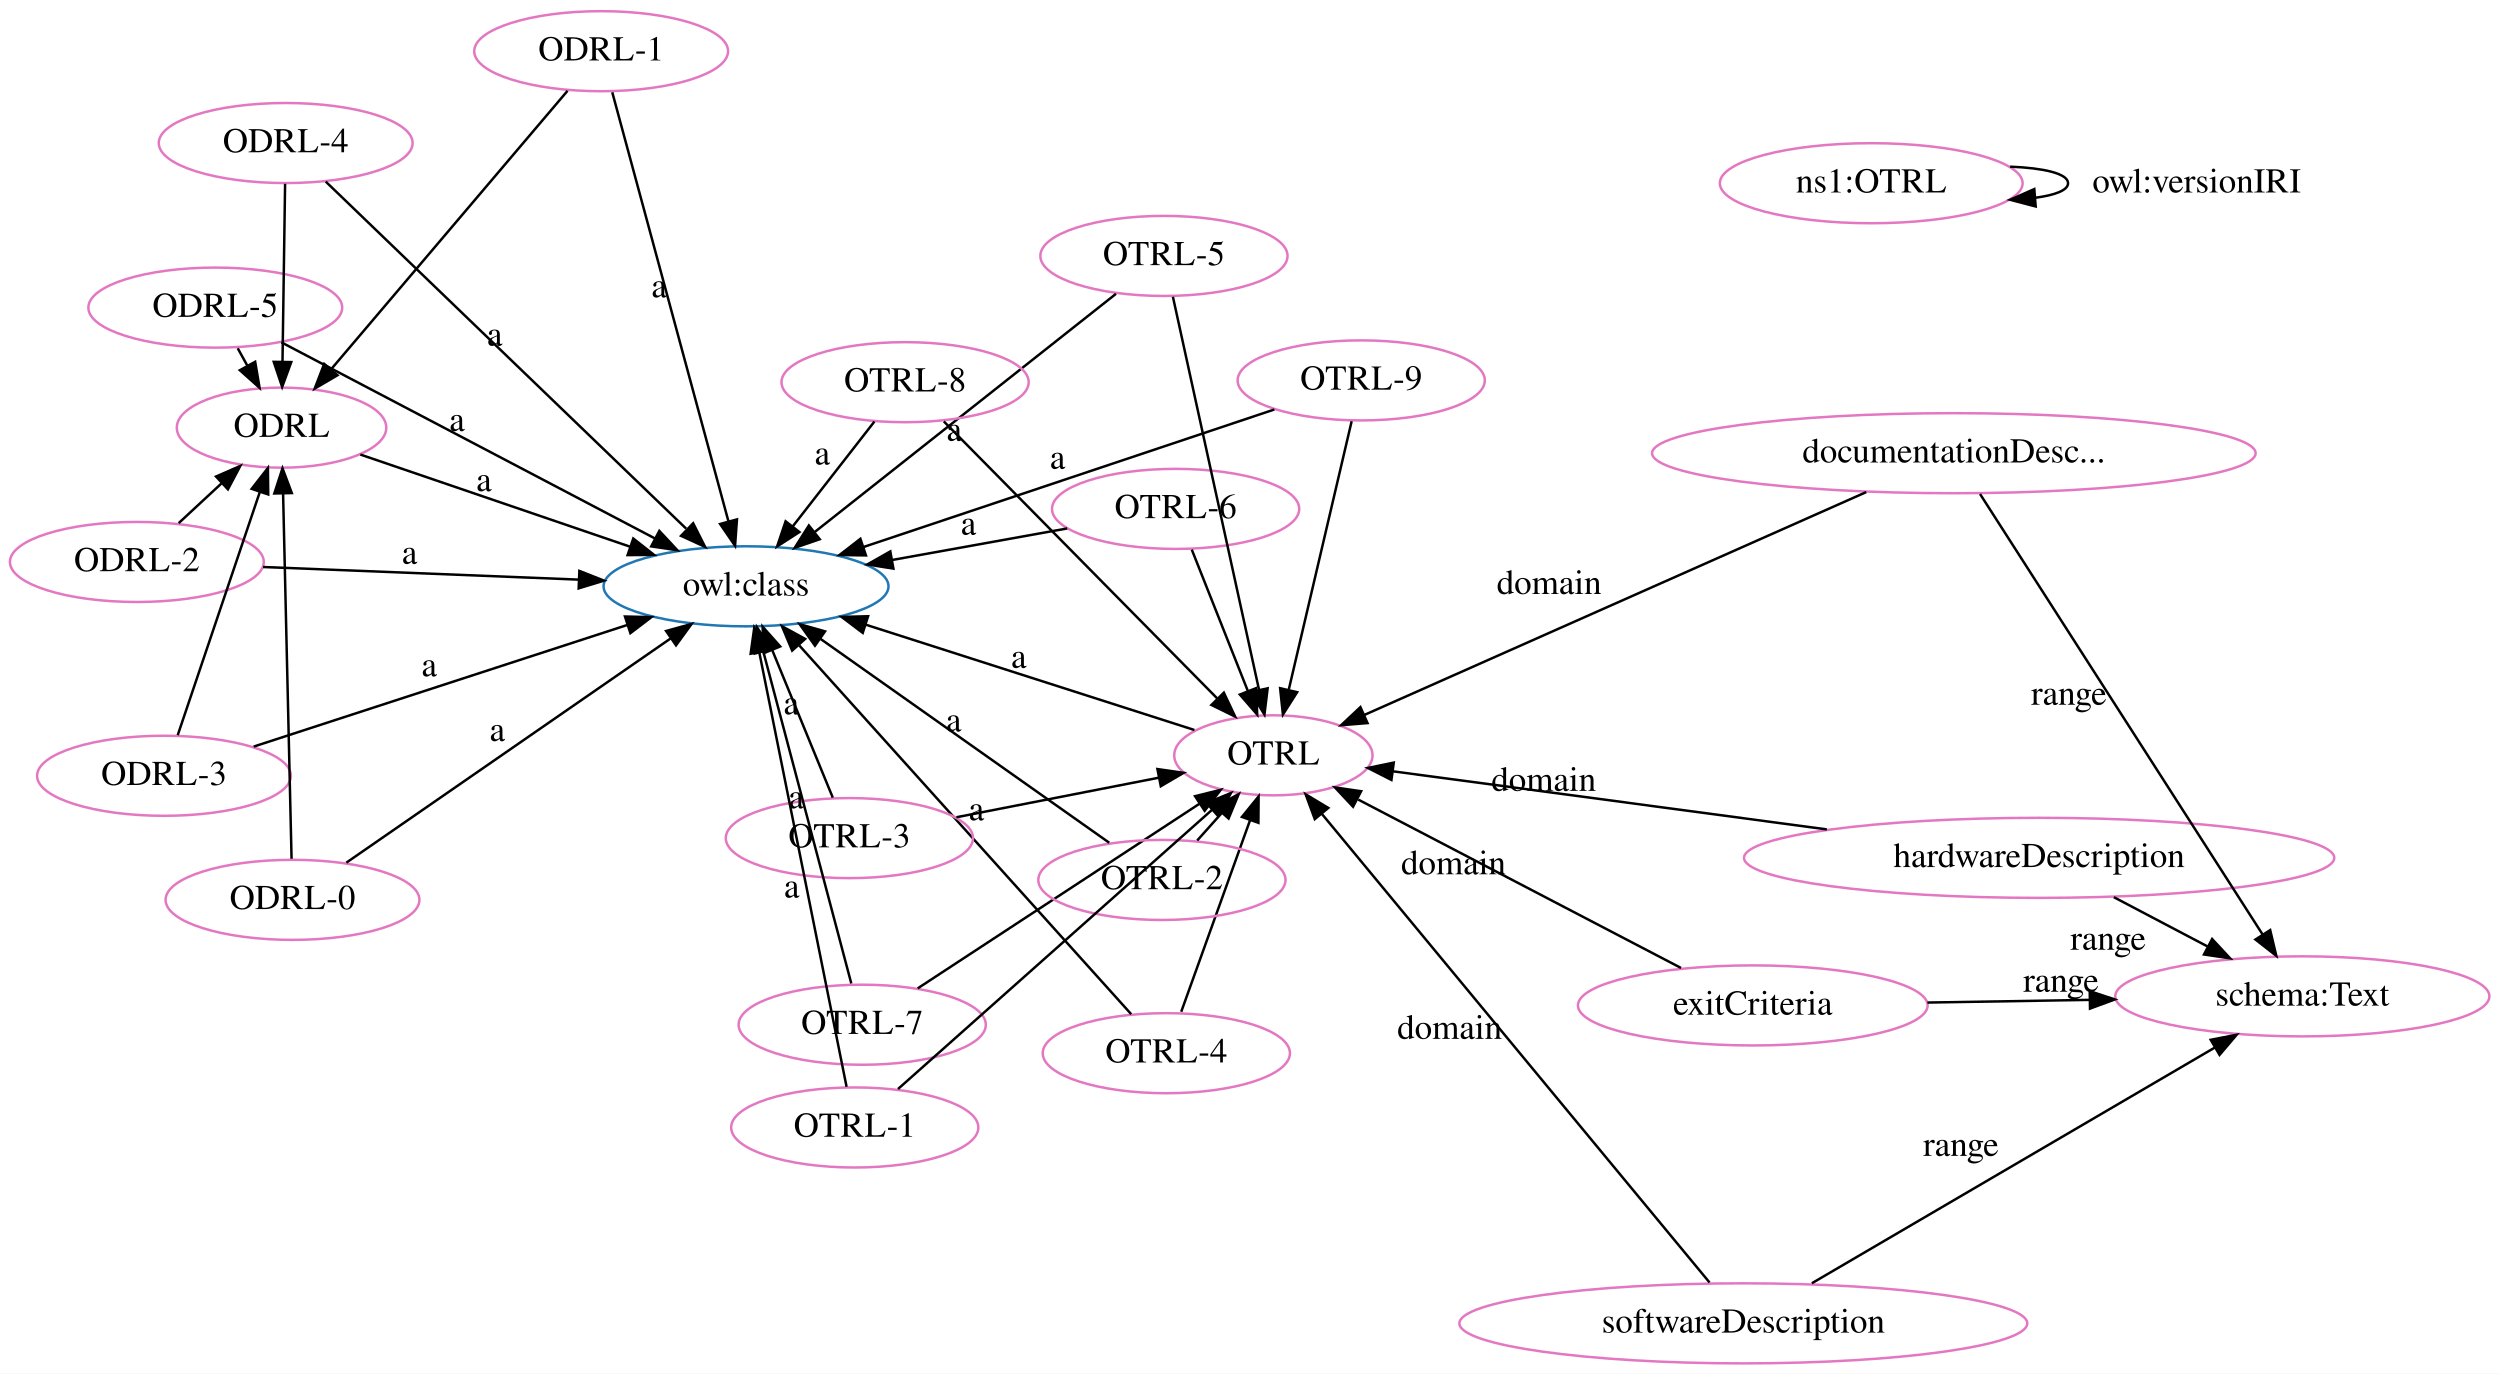
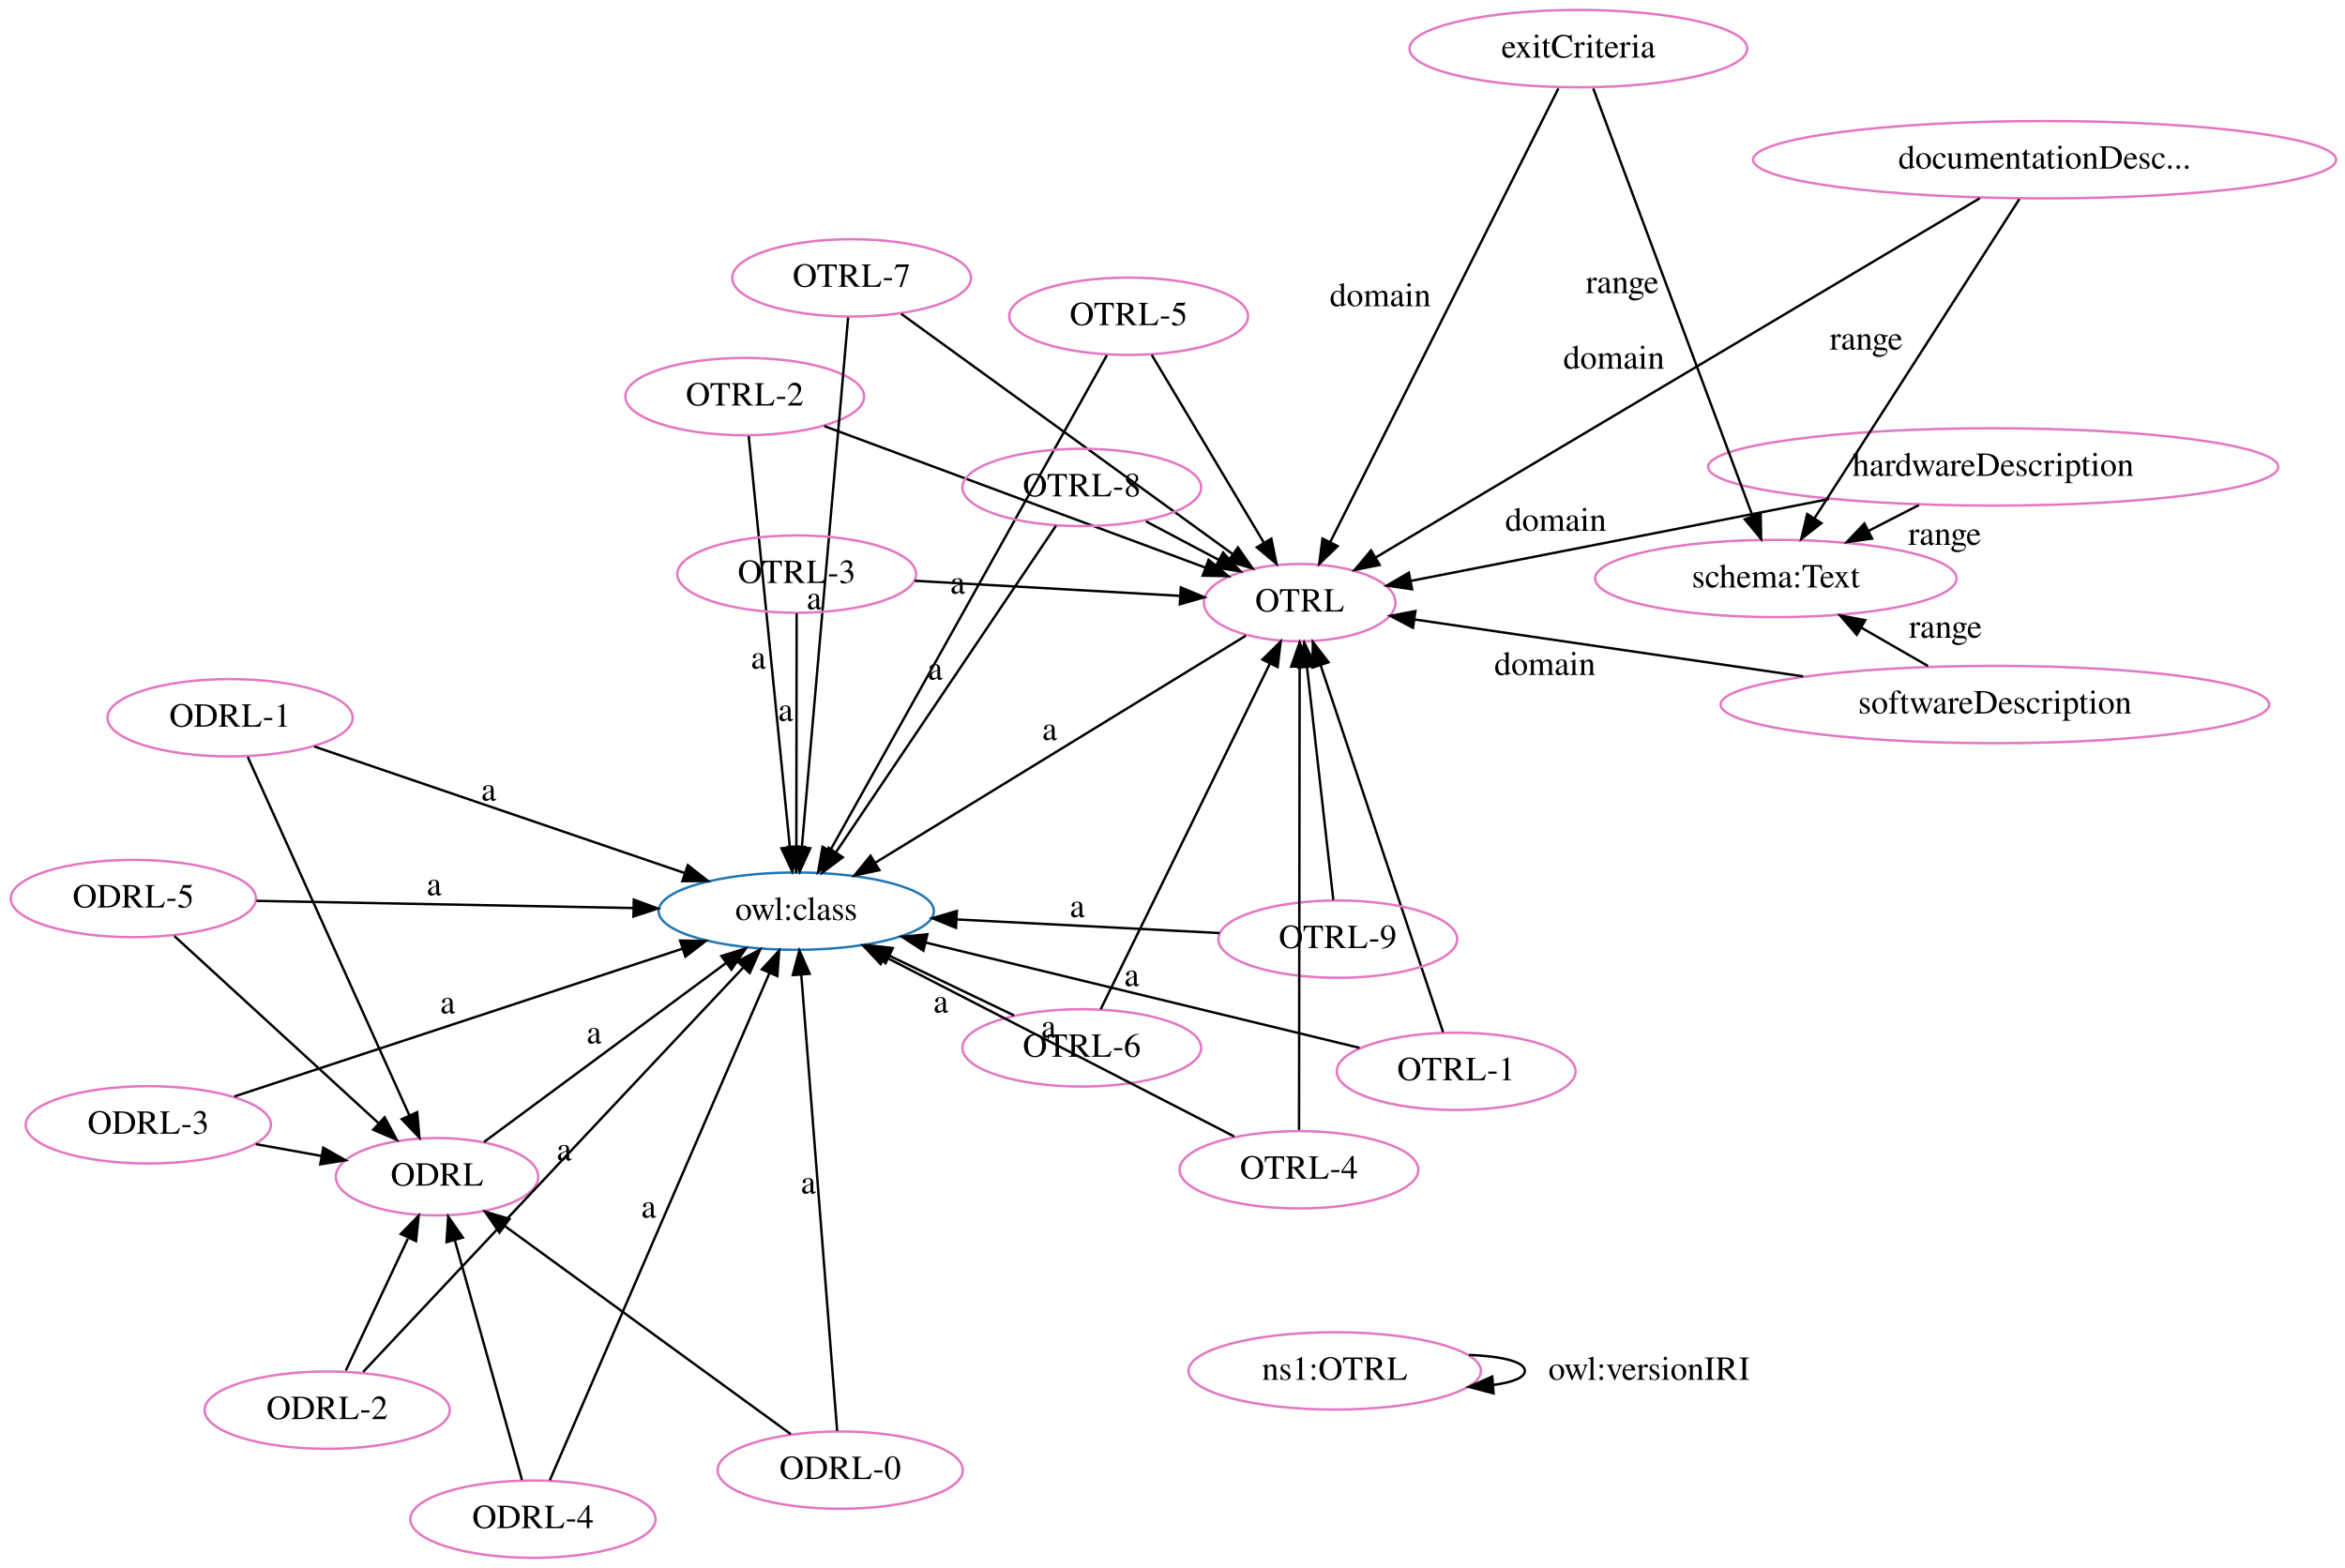
- <svg xmlns="http://www.w3.org/2000/svg" width="1001pt" height="550pt" viewBox="0.00 0.00 1001.00 550.00">
-   <g id="graph0" class="graph" transform="scale(1 1) rotate(0) translate(4 546)">
-     <polygon fill="white" stroke="transparent" points="-4,4 -4,-546 997,-546 997,4 -4,4" />
+ <svg xmlns="http://www.w3.org/2000/svg" width="972pt" height="650pt" viewBox="0.00 0.00 972.00 650.00">
+   <g id="graph0" class="graph" transform="scale(1 1) rotate(0) translate(4 646)">
+     <polygon fill="white" stroke="transparent" points="-4,4 -4,-646 968,-646 968,4 -4,4" />
    <g id="node1" class="node">
-       <ellipse fill="none" stroke="#e377c2" cx="108.73" cy="-374.77" rx="41.94" ry="16.03" />
-       <text text-anchor="middle" x="108.73" y="-371.07" font-family="Times,serif" font-size="14.00">ODRL</text>
+       <ellipse fill="none" stroke="#1f77b4" cx="326.05" cy="-268.25" rx="57.05" ry="16.03" />
+       <text text-anchor="middle" x="326.05" y="-264.55" font-family="Times,serif" font-size="14.00">owl:class</text>
    </g>
    <g id="node2" class="node">
-       <ellipse fill="none" stroke="#1f77b4" cx="294.71" cy="-311.24" rx="57.05" ry="16.03" />
-       <text text-anchor="middle" x="294.71" y="-307.54" font-family="Times,serif" font-size="14.00">owl:class</text>
+       <ellipse fill="none" stroke="#e377c2" cx="534.73" cy="-396.15" rx="39.7" ry="16.03" />
+       <text text-anchor="middle" x="534.73" y="-392.45" font-family="Times,serif" font-size="14.00">OTRL</text>
+     </g>
+     <g id="edge37" class="edge">
+       <path fill="none" stroke="black" d="M512.4,-382.46C475.49,-359.84 401.6,-314.55 358.78,-288.31" />
+       <polygon fill="black" stroke="black" points="360.5,-285.26 350.14,-283.01 356.84,-291.22 360.5,-285.26" />
+       <text text-anchor="middle" x="431.09" y="-339.19" font-family="Times,serif" font-size="14.00">a</text>
+     </g>
+     <g id="node3" class="node">
+       <ellipse fill="none" stroke="#e377c2" cx="177.15" cy="-158.15" rx="41.94" ry="16.03" />
+       <text text-anchor="middle" x="177.15" y="-154.45" font-family="Times,serif" font-size="14.00">ODRL</text>
+     </g>
+     <g id="edge1" class="edge">
+       <path fill="none" stroke="black" d="M196.61,-172.54C222.16,-191.43 267.21,-224.74 296.85,-246.66" />
+       <polygon fill="black" stroke="black" points="295.02,-249.66 305.14,-252.79 299.18,-244.03 295.02,-249.66" />
+       <text text-anchor="middle" x="242.23" y="-213.4" font-family="Times,serif" font-size="14.00">a</text>
+     </g>
+     <g id="node4" class="node">
+       <ellipse fill="none" stroke="#e377c2" cx="822.16" cy="-452.42" rx="118.17" ry="16.03" />
+       <text text-anchor="middle" x="822.16" y="-448.72" font-family="Times,serif" font-size="14.00">hardwareDescription</text>
+     </g>
+     <g id="edge19" class="edge">
+       <path fill="none" stroke="black" d="M754.04,-439.08C700.53,-428.61 627.47,-414.3 580.69,-405.15" />
+       <polygon fill="black" stroke="black" points="581.32,-401.7 570.83,-403.22 579.97,-408.57 581.32,-401.7" />
+       <text text-anchor="middle" x="640.87" y="-425.91" font-family="Times,serif" font-size="14.00">domain</text>
+     </g>
+     <g id="node5" class="node">
+       <ellipse fill="none" stroke="#e377c2" cx="732.09" cy="-406.16" rx="74.91" ry="16.03" />
+       <text text-anchor="middle" x="732.09" y="-402.46" font-family="Times,serif" font-size="14.00">schema:Text</text>
+     </g>
+     <g id="edge9" class="edge">
+       <path fill="none" stroke="black" d="M791.41,-436.63C784.76,-433.21 777.64,-429.55 770.72,-426" />
+       <polygon fill="black" stroke="black" points="771.97,-422.71 761.48,-421.25 768.78,-428.94 771.97,-422.71" />
+       <text text-anchor="middle" x="802.07" y="-420.11" font-family="Times,serif" font-size="14.00">range</text>
+     </g>
+     <g id="node6" class="node">
+       <ellipse fill="none" stroke="#e377c2" cx="304.7" cy="-481.58" rx="49.49" ry="16.03" />
+       <text text-anchor="middle" x="304.7" y="-477.88" font-family="Times,serif" font-size="14.00">OTRL-2</text>
+     </g>
+     <g id="edge25" class="edge">
+       <path fill="none" stroke="black" d="M306.34,-465.19C310.01,-428.51 318.92,-339.49 323.39,-294.79" />
+       <polygon fill="black" stroke="black" points="326.89,-294.99 324.4,-284.69 319.93,-294.29 326.89,-294.99" />
+       <text text-anchor="middle" x="310.37" y="-368.79" font-family="Times,serif" font-size="14.00">a</text>
+     </g>
+     <g id="edge13" class="edge">
+       <path fill="none" stroke="black" d="M337.66,-469.34C379.35,-453.85 451.07,-427.22 495.53,-410.71" />
+       <polygon fill="black" stroke="black" points="496.97,-413.91 505.12,-407.15 494.53,-407.35 496.97,-413.91" />
+     </g>
+     <g id="node7" class="node">
+       <ellipse fill="none" stroke="#e377c2" cx="549.24" cy="-77.64" rx="60.62" ry="16.03" />
+       <text text-anchor="middle" x="549.24" y="-73.94" font-family="Times,serif" font-size="14.00">ns1:OTRL</text>
+     </g>
+     <g id="edge32" class="edge">
+       <path fill="none" stroke="black" d="M604.84,-84.27C618.17,-83.75 628.05,-81.54 628.05,-77.64 628.05,-74.81 622.83,-72.86 614.87,-71.81" />
+       <polygon fill="black" stroke="black" points="615.09,-68.32 604.84,-71.01 614.53,-75.3 615.09,-68.32" />
+       <text text-anchor="middle" x="679.55" y="-73.94" font-family="Times,serif" font-size="14.00">owl:versionIRI</text>
+     </g>
+     <g id="node8" class="node">
+       <ellipse fill="none" stroke="#e377c2" cx="444.4" cy="-211.57" rx="49.49" ry="16.03" />
+       <text text-anchor="middle" x="444.4" y="-207.87" font-family="Times,serif" font-size="14.00">OTRL-6</text>
+     </g>
+     <g id="edge4" class="edge">
+       <path fill="none" stroke="black" d="M416.35,-225C400.89,-232.4 381.48,-241.7 364.61,-249.78" />
+       <polygon fill="black" stroke="black" points="363.05,-246.64 355.55,-254.12 366.08,-252.96 363.05,-246.64" />
+       <text text-anchor="middle" x="385.98" y="-226.19" font-family="Times,serif" font-size="14.00">a</text>
+     </g>
+     <g id="edge3" class="edge">
+       <path fill="none" stroke="black" d="M452.25,-227.62C468,-259.81 503.54,-332.41 522.41,-370.97" />
+       <polygon fill="black" stroke="black" points="519.29,-372.56 526.83,-380 525.58,-369.48 519.29,-372.56" />
+     </g>
+     <g id="node9" class="node">
+       <ellipse fill="none" stroke="#e377c2" cx="344.28" cy="-36.5" rx="50.82" ry="16.03" />
+       <text text-anchor="middle" x="344.28" y="-32.8" font-family="Times,serif" font-size="14.00">ODRL-0</text>
+     </g>
+     <g id="edge27" class="edge">
+       <path fill="none" stroke="black" d="M343,-52.8C339.89,-92.35 331.91,-193.75 328.12,-241.99" />
+       <polygon fill="black" stroke="black" points="324.62,-241.73 327.33,-251.97 331.6,-242.28 324.62,-241.73" />
+       <text text-anchor="middle" x="331.06" y="-151.19" font-family="Times,serif" font-size="14.00">a</text>
+     </g>
+     <g id="edge10" class="edge">
+       <path fill="none" stroke="black" d="M323.78,-51.42C294.1,-73.02 239.03,-113.11 205.47,-137.53" />
+       <polygon fill="black" stroke="black" points="203.05,-134.97 197.03,-143.68 207.17,-140.63 203.05,-134.97" />
+     </g>
+     <g id="node10" class="node">
+       <ellipse fill="none" stroke="#e377c2" cx="131.62" cy="-61.37" rx="50.82" ry="16.03" />
+       <text text-anchor="middle" x="131.62" y="-57.67" font-family="Times,serif" font-size="14.00">ODRL-2</text>
+     </g>
+     <g id="edge6" class="edge">
+       <path fill="none" stroke="black" d="M146.55,-77.26C180.62,-113.51 264.22,-202.46 304.14,-244.94" />
+       <polygon fill="black" stroke="black" points="301.67,-247.41 311.06,-252.3 306.77,-242.62 301.67,-247.41" />
+       <text text-anchor="middle" x="229.85" y="-164.9" font-family="Times,serif" font-size="14.00">a</text>
    </g>
    <g id="edge33" class="edge">
-       <path fill="none" stroke="black" d="M140.28,-364C169.9,-353.88 214.57,-338.62 248.26,-327.11" />
-       <polygon fill="black" stroke="black" points="249.56,-330.37 257.89,-323.82 247.29,-323.74 249.56,-330.37" />
-       <text text-anchor="middle" x="189.77" y="-349.35" font-family="Times,serif" font-size="14.00">a</text>
-     </g>
-     <g id="node3" class="node">
-       <ellipse fill="none" stroke="#e377c2" cx="505.86" cy="-243.57" rx="39.7" ry="16.03" />
-       <text text-anchor="middle" x="505.86" y="-239.87" font-family="Times,serif" font-size="14.00">OTRL</text>
-     </g>
-     <g id="edge25" class="edge">
-       <path fill="none" stroke="black" d="M474.25,-253.7C439.39,-264.88 382.9,-282.98 342.6,-295.89" />
-       <polygon fill="black" stroke="black" points="341.44,-292.59 332.99,-298.98 343.58,-299.26 341.44,-292.59" />
-       <text text-anchor="middle" x="403.92" y="-278.6" font-family="Times,serif" font-size="14.00">a</text>
-     </g>
-     <g id="node4" class="node">
-       <ellipse fill="none" stroke="#e377c2" cx="463" cy="-124.3" rx="49.49" ry="16.03" />
-       <text text-anchor="middle" x="463" y="-120.6" font-family="Times,serif" font-size="14.00">OTRL-4</text>
-     </g>
-     <g id="edge1" class="edge">
-       <path fill="none" stroke="black" d="M448.94,-139.92C419.44,-172.69 350.93,-248.8 316,-287.59" />
-       <polygon fill="black" stroke="black" points="313.18,-285.5 309.09,-295.27 318.38,-290.18 313.18,-285.5" />
-       <text text-anchor="middle" x="386.97" y="-217.56" font-family="Times,serif" font-size="14.00">a</text>
+       <path fill="none" stroke="black" d="M139.34,-77.79C146.38,-92.75 156.9,-115.11 165.05,-132.44" />
+       <polygon fill="black" stroke="black" points="162.11,-134.42 169.54,-141.98 168.45,-131.44 162.11,-134.42" />
+     </g>
+     <g id="node11" class="node">
+       <ellipse fill="none" stroke="#e377c2" cx="822.89" cy="-353.91" rx="113.69" ry="16.03" />
+       <text text-anchor="middle" x="822.89" y="-350.21" font-family="Times,serif" font-size="14.00">softwareDescription</text>
+     </g>
+     <g id="edge21" class="edge">
+       <path fill="none" stroke="black" d="M743.39,-365.57C691.72,-373.14 626.09,-382.76 582.37,-389.17" />
+       <polygon fill="black" stroke="black" points="581.68,-385.73 572.29,-390.65 582.69,-392.66 581.68,-385.73" />
+       <text text-anchor="middle" x="636.38" y="-366.17" font-family="Times,serif" font-size="14.00">domain</text>
+     </g>
+     <g id="edge24" class="edge">
+       <path fill="none" stroke="black" d="M795.15,-369.87C786.47,-374.87 776.76,-380.45 767.62,-385.72" />
+       <polygon fill="black" stroke="black" points="765.64,-382.82 758.72,-390.84 769.13,-388.88 765.64,-382.82" />
+       <text text-anchor="middle" x="802.39" y="-381.59" font-family="Times,serif" font-size="14.00">range</text>
+     </g>
+     <g id="node12" class="node">
+       <ellipse fill="none" stroke="#e377c2" cx="599.57" cy="-201.84" rx="49.49" ry="16.03" />
+       <text text-anchor="middle" x="599.57" y="-198.14" font-family="Times,serif" font-size="14.00">OTRL-1</text>
+     </g>
+     <g id="edge30" class="edge">
+       <path fill="none" stroke="black" d="M559.51,-211.57C511.97,-223.11 432.52,-242.4 379.71,-255.22" />
+       <polygon fill="black" stroke="black" points="378.74,-251.86 369.85,-257.62 380.39,-258.66 378.74,-251.86" />
+       <text text-anchor="middle" x="465.11" y="-237.2" font-family="Times,serif" font-size="14.00">a</text>
+     </g>
+     <g id="edge20" class="edge">
+       <path fill="none" stroke="black" d="M594.15,-218.08C582.9,-251.79 556.92,-329.65 543.35,-370.34" />
+       <polygon fill="black" stroke="black" points="540.02,-369.23 540.18,-379.83 546.66,-371.45 540.02,-369.23" />
+     </g>
+     <g id="node13" class="node">
+       <ellipse fill="none" stroke="#e377c2" cx="57.48" cy="-179.66" rx="50.82" ry="16.03" />
+       <text text-anchor="middle" x="57.48" y="-175.96" font-family="Times,serif" font-size="14.00">ODRL-3</text>
+     </g>
+     <g id="edge31" class="edge">
+       <path fill="none" stroke="black" d="M93.15,-191.42C140.97,-207.2 225.97,-235.24 279,-252.73" />
+       <polygon fill="black" stroke="black" points="277.91,-256.06 288.51,-255.86 280.11,-249.41 277.91,-256.06" />
+       <text text-anchor="middle" x="181.57" y="-225.87" font-family="Times,serif" font-size="14.00">a</text>
+     </g>
+     <g id="edge2" class="edge">
+       <path fill="none" stroke="black" d="M102.04,-171.65C110.93,-170.05 120.29,-168.37 129.28,-166.75" />
+       <polygon fill="black" stroke="black" points="130,-170.18 139.22,-164.97 128.76,-163.29 130,-170.18" />
+     </g>
+     <g id="node14" class="node">
+       <ellipse fill="none" stroke="#e377c2" cx="550.5" cy="-256.64" rx="49.49" ry="16.03" />
+       <text text-anchor="middle" x="550.5" y="-252.94" font-family="Times,serif" font-size="14.00">OTRL-9</text>
+     </g>
+     <g id="edge11" class="edge">
+       <path fill="none" stroke="black" d="M501.52,-259.17C469.59,-260.82 427.51,-263 392.57,-264.81" />
+       <polygon fill="black" stroke="black" points="392.25,-261.32 382.44,-265.33 392.61,-268.31 392.25,-261.32" />
+       <text text-anchor="middle" x="442.54" y="-265.79" font-family="Times,serif" font-size="14.00">a</text>
+     </g>
+     <g id="edge8" class="edge">
+       <path fill="none" stroke="black" d="M548.66,-272.91C545.98,-296.62 540.97,-340.93 537.75,-369.46" />
+       <polygon fill="black" stroke="black" points="534.25,-369.22 536.61,-379.55 541.21,-370 534.25,-369.22" />
+     </g>
+     <g id="node15" class="node">
+       <ellipse fill="none" stroke="#e377c2" cx="216.91" cy="-16.17" rx="50.82" ry="16.03" />
+       <text text-anchor="middle" x="216.91" y="-12.47" font-family="Times,serif" font-size="14.00">ODRL-4</text>
+     </g>
+     <g id="edge12" class="edge">
+       <path fill="none" stroke="black" d="M223.9,-32.32C242.34,-74.91 292.39,-190.51 314.86,-242.41" />
+       <polygon fill="black" stroke="black" points="311.79,-244.12 318.97,-251.9 318.21,-241.34 311.79,-244.12" />
+       <text text-anchor="middle" x="264.88" y="-141.17" font-family="Times,serif" font-size="14.00">a</text>
+     </g>
+     <g id="edge35" class="edge">
+       <path fill="none" stroke="black" d="M212.35,-32.46C205.55,-56.72 192.7,-102.61 184.55,-131.72" />
+       <polygon fill="black" stroke="black" points="181.1,-131.04 181.78,-141.62 187.84,-132.93 181.1,-131.04" />
+     </g>
+     <g id="node16" class="node">
+       <ellipse fill="none" stroke="#e377c2" cx="348.99" cy="-530.8" rx="49.49" ry="16.03" />
+       <text text-anchor="middle" x="348.99" y="-527.1" font-family="Times,serif" font-size="14.00">OTRL-7</text>
+     </g>
+     <g id="edge14" class="edge">
+       <path fill="none" stroke="black" d="M347.55,-514.37C343.7,-470.26 333.09,-348.9 328.37,-294.83" />
+       <polygon fill="black" stroke="black" points="331.84,-294.32 327.48,-284.67 324.87,-294.93 331.84,-294.32" />
+       <text text-anchor="middle" x="333.46" y="-393.4" font-family="Times,serif" font-size="14.00">a</text>
+     </g>
+     <g id="edge41" class="edge">
+       <path fill="none" stroke="black" d="M369.57,-515.87C402.98,-491.66 469.03,-443.78 506.7,-416.47" />
+       <polygon fill="black" stroke="black" points="509.13,-419.03 515.18,-410.33 505.02,-413.36 509.13,-419.03" />
+     </g>
+     <g id="node17" class="node">
+       <ellipse fill="none" stroke="#e377c2" cx="843.49" cy="-579.79" rx="120.83" ry="16.03" />
+       <text text-anchor="middle" x="843.49" y="-576.09" font-family="Times,serif" font-size="14.00">documentationDesc...</text>
+     </g>
+     <g id="edge18" class="edge">
+       <path fill="none" stroke="black" d="M816.63,-563.81C759.69,-529.95 627.11,-451.1 566.27,-414.91" />
+       <polygon fill="black" stroke="black" points="567.87,-411.79 557.49,-409.69 564.3,-417.81 567.87,-411.79" />
+       <text text-anchor="middle" x="664.95" y="-493.16" font-family="Times,serif" font-size="14.00">domain</text>
+     </g>
+     <g id="edge23" class="edge">
+       <path fill="none" stroke="black" d="M833.01,-563.45C813.43,-532.95 771.22,-467.15 748.07,-431.07" />
+       <polygon fill="black" stroke="black" points="750.97,-429.11 742.62,-422.58 745.08,-432.89 750.97,-429.11" />
+       <text text-anchor="middle" x="769.54" y="-501.06" font-family="Times,serif" font-size="14.00">range</text>
+     </g>
+     <g id="node18" class="node">
+       <ellipse fill="none" stroke="#e377c2" cx="534.42" cy="-161.02" rx="49.49" ry="16.03" />
+       <text text-anchor="middle" x="534.42" y="-157.32" font-family="Times,serif" font-size="14.00">OTRL-4</text>
+     </g>
+     <g id="edge15" class="edge">
+       <path fill="none" stroke="black" d="M507.61,-174.82C470.72,-193.81 404.18,-228.05 362.71,-249.38" />
+       <polygon fill="black" stroke="black" points="361.05,-246.3 353.76,-253.99 364.25,-252.53 361.05,-246.3" />
+       <text text-anchor="middle" x="430.66" y="-215.9" font-family="Times,serif" font-size="14.00">a</text>
+     </g>
+     <g id="edge34" class="edge">
+       <path fill="none" stroke="black" d="M534.45,-177.56C534.5,-217.69 534.63,-320.57 534.7,-369.51" />
+       <polygon fill="black" stroke="black" points="531.2,-369.64 534.71,-379.64 538.2,-369.63 531.2,-369.64" />
+     </g>
+     <g id="node19" class="node">
+       <ellipse fill="none" stroke="#e377c2" cx="91.36" cy="-348.43" rx="50.82" ry="16.03" />
+       <text text-anchor="middle" x="91.36" y="-344.73" font-family="Times,serif" font-size="14.00">ODRL-1</text>
+     </g>
+     <g id="edge16" class="edge">
+       <path fill="none" stroke="black" d="M126.25,-336.51C167.05,-322.57 234.75,-299.44 279.88,-284.02" />
+       <polygon fill="black" stroke="black" points="281.1,-287.31 289.43,-280.76 278.83,-280.68 281.1,-287.31" />
+       <text text-anchor="middle" x="198.56" y="-314.07" font-family="Times,serif" font-size="14.00">a</text>
+     </g>
+     <g id="edge38" class="edge">
+       <path fill="none" stroke="black" d="M98.68,-332.21C113.62,-299.07 147.74,-223.38 165.67,-183.62" />
+       <polygon fill="black" stroke="black" points="168.93,-184.89 169.85,-174.33 162.55,-182.01 168.93,-184.89" />
+     </g>
+     <g id="node20" class="node">
+       <ellipse fill="none" stroke="#e377c2" cx="51.28" cy="-273.48" rx="50.82" ry="16.03" />
+       <text text-anchor="middle" x="51.28" y="-269.78" font-family="Times,serif" font-size="14.00">ODRL-5</text>
+     </g>
+     <g id="edge17" class="edge">
+       <path fill="none" stroke="black" d="M102.32,-272.51C146.37,-271.67 210.33,-270.45 258.59,-269.53" />
+       <polygon fill="black" stroke="black" points="258.71,-273.03 268.64,-269.34 258.57,-266.03 258.71,-273.03" />
+       <text text-anchor="middle" x="175.95" y="-274.82" font-family="Times,serif" font-size="14.00">a</text>
    </g>
    <g id="edge39" class="edge">
-       <path fill="none" stroke="black" d="M468.96,-140.89C476.09,-160.74 488.12,-194.21 496.5,-217.53" />
-       <polygon fill="black" stroke="black" points="493.27,-218.9 499.95,-227.13 499.86,-216.54 493.27,-218.9" />
-     </g>
-     <g id="node5" class="node">
-       <ellipse fill="none" stroke="#e377c2" cx="745.24" cy="-472.64" rx="60.62" ry="16.03" />
-       <text text-anchor="middle" x="745.24" y="-468.94" font-family="Times,serif" font-size="14.00">ns1:OTRL</text>
-     </g>
-     <g id="edge4" class="edge">
-       <path fill="none" stroke="black" d="M800.84,-479.27C814.17,-478.75 824.05,-476.54 824.05,-472.64 824.05,-469.81 818.83,-467.86 810.87,-466.81" />
-       <polygon fill="black" stroke="black" points="811.09,-463.32 800.84,-466.01 810.53,-470.3 811.09,-463.32" />
-       <text text-anchor="middle" x="875.55" y="-468.94" font-family="Times,serif" font-size="14.00">owl:versionIRI</text>
-     </g>
-     <g id="node6" class="node">
-       <ellipse fill="none" stroke="#e377c2" cx="812.47" cy="-202.52" rx="118.17" ry="16.03" />
-       <text text-anchor="middle" x="812.47" y="-198.82" font-family="Times,serif" font-size="14.00">hardwareDescription</text>
-     </g>
-     <g id="edge14" class="edge">
-       <path fill="none" stroke="black" d="M727.47,-213.9C671.45,-221.4 600.13,-230.95 553.76,-237.16" />
-       <polygon fill="black" stroke="black" points="553.13,-233.71 543.68,-238.51 554.06,-240.65 553.13,-233.71" />
-       <text text-anchor="middle" x="614.11" y="-229.33" font-family="Times,serif" font-size="14.00">domain</text>
-     </g>
-     <g id="node15" class="node">
-       <ellipse fill="none" stroke="#e377c2" cx="917.85" cy="-147.06" rx="74.91" ry="16.03" />
-       <text text-anchor="middle" x="917.85" y="-143.36" font-family="Times,serif" font-size="14.00">schema:Text</text>
-     </g>
-     <g id="edge34" class="edge">
-       <path fill="none" stroke="black" d="M842.38,-186.77C854.02,-180.65 867.49,-173.56 879.81,-167.08" />
-       <polygon fill="black" stroke="black" points="881.73,-170.02 888.95,-162.27 878.47,-163.83 881.73,-170.02" />
-       <text text-anchor="middle" x="840.1" y="-165.72" font-family="Times,serif" font-size="14.00">range</text>
-     </g>
-     <g id="node7" class="node">
-       <ellipse fill="none" stroke="#e377c2" cx="50.8" cy="-320.99" rx="50.82" ry="16.03" />
-       <text text-anchor="middle" x="50.8" y="-317.29" font-family="Times,serif" font-size="14.00">ODRL-2</text>
-     </g>
-     <g id="edge9" class="edge">
-       <path fill="none" stroke="black" d="M67.55,-336.55C72.88,-341.5 78.89,-347.07 84.63,-352.4" />
-       <polygon fill="black" stroke="black" points="82.5,-355.2 92.21,-359.44 87.26,-350.07 82.5,-355.2" />
-     </g>
-     <g id="edge23" class="edge">
-       <path fill="none" stroke="black" d="M101.33,-318.97C137.92,-317.51 187.74,-315.52 227.65,-313.92" />
-       <polygon fill="black" stroke="black" points="227.98,-317.41 237.83,-313.52 227.7,-310.42 227.98,-317.41" />
-       <text text-anchor="middle" x="159.99" y="-320.25" font-family="Times,serif" font-size="14.00">a</text>
-     </g>
-     <g id="node8" class="node">
-       <ellipse fill="none" stroke="#e377c2" cx="61.67" cy="-235.38" rx="50.82" ry="16.03" />
-       <text text-anchor="middle" x="61.67" y="-231.68" font-family="Times,serif" font-size="14.00">ODRL-3</text>
-     </g>
-     <g id="edge10" class="edge">
-       <path fill="none" stroke="black" d="M67.16,-251.65C75.24,-275.57 90.4,-320.48 100.01,-348.94" />
-       <polygon fill="black" stroke="black" points="96.76,-350.26 103.27,-358.62 103.39,-348.02 96.76,-350.26" />
-     </g>
-     <g id="edge24" class="edge">
-       <path fill="none" stroke="black" d="M97.57,-247.07C137.69,-260.13 202.82,-281.33 247.15,-295.76" />
-       <polygon fill="black" stroke="black" points="246.24,-299.15 256.83,-298.91 248.41,-292.49 246.24,-299.15" />
-       <text text-anchor="middle" x="167.86" y="-275.22" font-family="Times,serif" font-size="14.00">a</text>
-     </g>
-     <g id="node9" class="node">
-       <ellipse fill="none" stroke="#e377c2" cx="466.72" cy="-342.24" rx="49.49" ry="16.03" />
-       <text text-anchor="middle" x="466.72" y="-338.54" font-family="Times,serif" font-size="14.00">OTRL-6</text>
+       <path fill="none" stroke="black" d="M68.26,-257.93C90.05,-237.95 128.03,-203.16 152.87,-180.39" />
+       <polygon fill="black" stroke="black" points="155.43,-182.79 160.44,-173.46 150.7,-177.63 155.43,-182.79" />
+     </g>
+     <g id="node21" class="node">
+       <ellipse fill="none" stroke="#e377c2" cx="326.24" cy="-407.99" rx="49.49" ry="16.03" />
+       <text text-anchor="middle" x="326.24" y="-404.29" font-family="Times,serif" font-size="14.00">OTRL-3</text>
+     </g>
+     <g id="edge36" class="edge">
+       <path fill="none" stroke="black" d="M326.21,-391.68C326.18,-367.94 326.12,-323.55 326.09,-294.98" />
+       <polygon fill="black" stroke="black" points="329.59,-294.88 326.07,-284.88 322.59,-294.89 329.59,-294.88" />
+       <text text-anchor="middle" x="321.65" y="-347.13" font-family="Times,serif" font-size="14.00">a</text>
    </g>
    <g id="edge26" class="edge">
-       <path fill="none" stroke="black" d="M423.31,-334.42C402.07,-330.59 376.2,-325.93 353.24,-321.79" />
-       <polygon fill="black" stroke="black" points="353.72,-318.32 343.26,-319.99 352.48,-325.21 353.72,-318.32" />
-       <text text-anchor="middle" x="383.78" y="-331.9" font-family="Times,serif" font-size="14.00">a</text>
+       <path fill="none" stroke="black" d="M375.12,-405.21C408.14,-403.34 451.59,-400.87 484.82,-398.98" />
+       <polygon fill="black" stroke="black" points="485.44,-402.46 495.22,-398.39 485.04,-395.47 485.44,-402.46" />
+     </g>
+     <g id="node22" class="node">
+       <ellipse fill="none" stroke="#e377c2" cx="463.83" cy="-514.88" rx="49.49" ry="16.03" />
+       <text text-anchor="middle" x="463.83" y="-511.18" font-family="Times,serif" font-size="14.00">OTRL-5</text>
+     </g>
+     <g id="edge40" class="edge">
+       <path fill="none" stroke="black" d="M454.79,-498.7C431.33,-456.72 368.4,-344.06 340.14,-293.46" />
+       <polygon fill="black" stroke="black" points="343.06,-291.51 335.12,-284.49 336.94,-294.93 343.06,-291.51" />
+       <text text-anchor="middle" x="392.96" y="-399.88" font-family="Times,serif" font-size="14.00">a</text>
+     </g>
+     <g id="edge29" class="edge">
+       <path fill="none" stroke="black" d="M473.39,-498.87C485.34,-478.86 505.91,-444.42 519.9,-420.98" />
+       <polygon fill="black" stroke="black" points="522.97,-422.67 525.09,-412.29 516.96,-419.08 522.97,-422.67" />
+     </g>
+     <g id="node23" class="node">
+       <ellipse fill="none" stroke="#e377c2" cx="444.4" cy="-443.91" rx="49.49" ry="16.03" />
+       <text text-anchor="middle" x="444.4" y="-440.21" font-family="Times,serif" font-size="14.00">OTRL-8</text>
+     </g>
+     <g id="edge22" class="edge">
+       <path fill="none" stroke="black" d="M433.69,-428.01C412.97,-397.25 367.27,-329.44 342.61,-292.83" />
+       <polygon fill="black" stroke="black" points="345.31,-290.57 336.82,-284.24 339.51,-294.49 345.31,-290.57" />
+       <text text-anchor="middle" x="383.65" y="-364.22" font-family="Times,serif" font-size="14.00">a</text>
+     </g>
+     <g id="edge7" class="edge">
+       <path fill="none" stroke="black" d="M471.01,-429.84C480.5,-424.82 491.3,-419.11 501.28,-413.83" />
+       <polygon fill="black" stroke="black" points="502.96,-416.91 510.16,-409.14 499.68,-410.72 502.96,-416.91" />
+     </g>
+     <g id="node24" class="node">
+       <ellipse fill="none" stroke="#e377c2" cx="650.25" cy="-625.84" rx="70.01" ry="16.03" />
+       <text text-anchor="middle" x="650.25" y="-622.14" font-family="Times,serif" font-size="14.00">exitCriteria</text>
+     </g>
+     <g id="edge5" class="edge">
+       <path fill="none" stroke="black" d="M641.95,-609.32C621.96,-569.57 571.08,-468.42 547.32,-421.17" />
+       <polygon fill="black" stroke="black" points="550.43,-419.57 542.81,-412.21 544.18,-422.72 550.43,-419.57" />
+       <text text-anchor="middle" x="568.13" y="-519.04" font-family="Times,serif" font-size="14.00">domain</text>
    </g>
    <g id="edge28" class="edge">
-       <path fill="none" stroke="black" d="M473.18,-325.95C479.3,-310.52 488.58,-287.12 495.69,-269.2" />
-       <polygon fill="black" stroke="black" points="498.95,-270.48 499.38,-259.89 492.44,-267.9 498.95,-270.48" />
-     </g>
-     <g id="node10" class="node">
-       <ellipse fill="none" stroke="#e377c2" cx="336.1" cy="-210.42" rx="49.49" ry="16.03" />
-       <text text-anchor="middle" x="336.1" y="-206.72" font-family="Times,serif" font-size="14.00">OTRL-3</text>
-     </g>
-     <g id="edge7" class="edge">
-       <path fill="none" stroke="black" d="M329.45,-226.62C322.9,-242.57 312.81,-267.16 305.18,-285.74" />
-       <polygon fill="black" stroke="black" points="301.9,-284.5 301.34,-295.08 308.38,-287.16 301.9,-284.5" />
-       <text text-anchor="middle" x="312.82" y="-259.98" font-family="Times,serif" font-size="14.00">a</text>
-     </g>
-     <g id="edge31" class="edge">
-       <path fill="none" stroke="black" d="M378.94,-218.78C403.63,-223.61 434.67,-229.67 459.87,-234.59" />
-       <polygon fill="black" stroke="black" points="459.43,-238.07 469.92,-236.56 460.78,-231.2 459.43,-238.07" />
-     </g>
-     <g id="node11" class="node">
-       <ellipse fill="none" stroke="#e377c2" cx="694.03" cy="-16.13" rx="113.69" ry="16.03" />
-       <text text-anchor="middle" x="694.03" y="-12.43" font-family="Times,serif" font-size="14.00">softwareDescription</text>
-     </g>
-     <g id="edge27" class="edge">
-       <path fill="none" stroke="black" d="M680.5,-32.49C647.65,-72.19 563.62,-173.76 525.36,-220.01" />
-       <polygon fill="black" stroke="black" points="522.44,-218.03 518.77,-227.97 527.84,-222.5 522.44,-218.03" />
-       <text text-anchor="middle" x="576.43" y="-130.05" font-family="Times,serif" font-size="14.00">domain</text>
-     </g>
-     <g id="edge18" class="edge">
-       <path fill="none" stroke="black" d="M721.47,-32.19C762.1,-55.95 838.23,-100.48 882.82,-126.57" />
-       <polygon fill="black" stroke="black" points="881.17,-129.66 891.57,-131.69 884.71,-123.62 881.17,-129.66" />
-       <text text-anchor="middle" x="781.15" y="-83.18" font-family="Times,serif" font-size="14.00">range</text>
-     </g>
-     <g id="node12" class="node">
-       <ellipse fill="none" stroke="#e377c2" cx="341.23" cy="-135.7" rx="49.49" ry="16.03" />
-       <text text-anchor="middle" x="341.23" y="-132" font-family="Times,serif" font-size="14.00">OTRL-7</text>
-     </g>
-     <g id="edge29" class="edge">
-       <path fill="none" stroke="black" d="M336.86,-152.22C328.76,-182.74 311.41,-248.23 301.68,-284.93" />
-       <polygon fill="black" stroke="black" points="298.22,-284.34 299.04,-294.9 304.99,-286.13 298.22,-284.34" />
-       <text text-anchor="middle" x="314.77" y="-222.37" font-family="Times,serif" font-size="14.00">a</text>
-     </g>
-     <g id="edge22" class="edge">
-       <path fill="none" stroke="black" d="M363.43,-150.25C392.55,-169.33 443.75,-202.87 476.17,-224.12" />
-       <polygon fill="black" stroke="black" points="474.5,-227.21 484.79,-229.77 478.34,-221.36 474.5,-227.21" />
-     </g>
-     <g id="node13" class="node">
-       <ellipse fill="none" stroke="#e377c2" cx="113.12" cy="-185.7" rx="50.82" ry="16.03" />
-       <text text-anchor="middle" x="113.12" y="-182" font-family="Times,serif" font-size="14.00">ODRL-0</text>
-     </g>
-     <g id="edge16" class="edge">
-       <path fill="none" stroke="black" d="M112.74,-202.14C111.98,-234.91 110.27,-308.59 109.35,-348.27" />
-       <polygon fill="black" stroke="black" points="105.84,-348.42 109.11,-358.5 112.84,-348.58 105.84,-348.42" />
-     </g>
-     <g id="edge30" class="edge">
-       <path fill="none" stroke="black" d="M134.67,-200.59C166.93,-222.9 227.93,-265.07 264.59,-290.42" />
-       <polygon fill="black" stroke="black" points="262.7,-293.36 272.91,-296.17 266.68,-287.61 262.7,-293.36" />
-       <text text-anchor="middle" x="195.13" y="-249.3" font-family="Times,serif" font-size="14.00">a</text>
-     </g>
-     <g id="node14" class="node">
-       <ellipse fill="none" stroke="#e377c2" cx="82.2" cy="-422.83" rx="50.82" ry="16.03" />
-       <text text-anchor="middle" x="82.2" y="-419.13" font-family="Times,serif" font-size="14.00">ODRL-5</text>
-     </g>
-     <g id="edge3" class="edge">
-       <path fill="none" stroke="black" d="M91.18,-406.56C92.42,-404.32 93.71,-401.98 95.01,-399.63" />
-       <polygon fill="black" stroke="black" points="98.17,-401.15 99.94,-390.7 92.04,-397.76 98.17,-401.15" />
-     </g>
-     <g id="edge11" class="edge">
-       <path fill="none" stroke="black" d="M108.68,-408.92C146.42,-389.11 215.77,-352.69 258.31,-330.36" />
-       <polygon fill="black" stroke="black" points="259.99,-333.43 267.22,-325.68 256.74,-327.23 259.99,-333.43" />
-       <text text-anchor="middle" x="179" y="-373.44" font-family="Times,serif" font-size="14.00">a</text>
-     </g>
-     <g id="node16" class="node">
-       <ellipse fill="none" stroke="#e377c2" cx="462.04" cy="-443.53" rx="49.49" ry="16.03" />
-       <text text-anchor="middle" x="462.04" y="-439.83" font-family="Times,serif" font-size="14.00">OTRL-5</text>
-     </g>
-     <g id="edge13" class="edge">
-       <path fill="none" stroke="black" d="M442.84,-428.36C413.25,-404.96 356.34,-359.96 322.32,-333.07" />
-       <polygon fill="black" stroke="black" points="324.21,-330.1 314.2,-326.65 319.87,-335.6 324.21,-330.1" />
-       <text text-anchor="middle" x="378.08" y="-369.51" font-family="Times,serif" font-size="14.00">a</text>
-     </g>
-     <g id="edge8" class="edge">
-       <path fill="none" stroke="black" d="M465.63,-427.17C473.2,-392.59 490.9,-311.83 500.09,-269.9" />
-       <polygon fill="black" stroke="black" points="503.56,-270.4 502.28,-259.88 496.72,-268.9 503.56,-270.4" />
-     </g>
-     <g id="node17" class="node">
-       <ellipse fill="none" stroke="#e377c2" cx="697.82" cy="-143.43" rx="70.01" ry="16.03" />
-       <text text-anchor="middle" x="697.82" y="-139.73" font-family="Times,serif" font-size="14.00">exitCriteria</text>
-     </g>
-     <g id="edge2" class="edge">
-       <path fill="none" stroke="black" d="M669.08,-158.42C634.52,-176.45 576.57,-206.68 539.83,-225.85" />
-       <polygon fill="black" stroke="black" points="537.76,-222.98 530.52,-230.71 541,-229.19 537.76,-222.98" />
-       <text text-anchor="middle" x="577.96" y="-195.94" font-family="Times,serif" font-size="14.00">domain</text>
-     </g>
-     <g id="edge12" class="edge">
-       <path fill="none" stroke="black" d="M767.74,-144.58C788.38,-144.92 811.2,-145.3 832.69,-145.65" />
-       <polygon fill="black" stroke="black" points="832.73,-149.15 842.78,-145.82 832.84,-142.16 832.73,-149.15" />
-       <text text-anchor="middle" x="821.22" y="-148.92" font-family="Times,serif" font-size="14.00">range</text>
-     </g>
-     <g id="node18" class="node">
-       <ellipse fill="none" stroke="#e377c2" cx="461.23" cy="-193.67" rx="49.49" ry="16.03" />
-       <text text-anchor="middle" x="461.23" y="-189.97" font-family="Times,serif" font-size="14.00">OTRL-2</text>
-     </g>
-     <g id="edge15" class="edge">
-       <path fill="none" stroke="black" d="M440.14,-208.56C410.9,-229.21 357.88,-266.64 324.58,-290.15" />
-       <polygon fill="black" stroke="black" points="322.31,-287.47 316.16,-296.1 326.34,-293.19 322.31,-287.47" />
-       <text text-anchor="middle" x="377.86" y="-253.16" font-family="Times,serif" font-size="14.00">a</text>
-     </g>
-     <g id="edge6" class="edge">
-       <path fill="none" stroke="black" d="M475.35,-209.46C478.51,-212.99 481.91,-216.8 485.27,-220.55" />
-       <polygon fill="black" stroke="black" points="482.71,-222.94 491.98,-228.06 487.93,-218.27 482.71,-222.94" />
-     </g>
-     <g id="node19" class="node">
-       <ellipse fill="none" stroke="#e377c2" cx="778.32" cy="-364.54" rx="120.83" ry="16.03" />
-       <text text-anchor="middle" x="778.32" y="-360.84" font-family="Times,serif" font-size="14.00">documentationDesc...</text>
-     </g>
-     <g id="edge36" class="edge">
-       <path fill="none" stroke="black" d="M743.26,-348.98C691.43,-325.97 594.87,-283.09 542.28,-259.74" />
-       <polygon fill="black" stroke="black" points="543.55,-256.48 532.99,-255.62 540.71,-262.88 543.55,-256.48" />
-       <text text-anchor="middle" x="616.27" y="-308.16" font-family="Times,serif" font-size="14.00">domain</text>
-     </g>
-     <g id="edge35" class="edge">
-       <path fill="none" stroke="black" d="M788.81,-348.2C813.06,-310.4 873.13,-216.76 901.94,-171.85" />
-       <polygon fill="black" stroke="black" points="904.98,-173.6 907.43,-163.3 899.08,-169.82 904.98,-173.6" />
-       <text text-anchor="middle" x="824.37" y="-263.82" font-family="Times,serif" font-size="14.00">range</text>
-     </g>
-     <g id="node20" class="node">
-       <ellipse fill="none" stroke="#e377c2" cx="236.7" cy="-525.5" rx="50.82" ry="16.03" />
-       <text text-anchor="middle" x="236.7" y="-521.8" font-family="Times,serif" font-size="14.00">ODRL-1</text>
-     </g>
-     <g id="edge20" class="edge">
-       <path fill="none" stroke="black" d="M223.25,-509.65C200.63,-483.01 154.87,-429.12 128.56,-398.13" />
-       <polygon fill="black" stroke="black" points="131.14,-395.76 122,-390.41 125.81,-400.3 131.14,-395.76" />
-     </g>
-     <g id="edge38" class="edge">
-       <path fill="none" stroke="black" d="M241.15,-509.04C251.18,-472.03 275.56,-381.97 287.66,-337.28" />
-       <polygon fill="black" stroke="black" points="291.08,-338.03 290.32,-327.46 284.33,-336.2 291.08,-338.03" />
-       <text text-anchor="middle" x="259.91" y="-426.96" font-family="Times,serif" font-size="14.00">a</text>
-     </g>
-     <g id="node21" class="node">
-       <ellipse fill="none" stroke="#e377c2" cx="358.4" cy="-392.97" rx="49.49" ry="16.03" />
-       <text text-anchor="middle" x="358.4" y="-389.27" font-family="Times,serif" font-size="14.00">OTRL-8</text>
-     </g>
-     <g id="edge40" class="edge">
-       <path fill="none" stroke="black" d="M346.12,-377.22C336.84,-365.31 323.94,-348.75 313.39,-335.21" />
-       <polygon fill="black" stroke="black" points="316.08,-332.97 307.17,-327.23 310.56,-337.27 316.08,-332.97" />
-       <text text-anchor="middle" x="325.25" y="-360.01" font-family="Times,serif" font-size="14.00">a</text>
-     </g>
-     <g id="edge32" class="edge">
-       <path fill="none" stroke="black" d="M373.9,-377.27C400.08,-350.75 453.14,-296.99 483.39,-266.33" />
-       <polygon fill="black" stroke="black" points="486.03,-268.65 490.56,-259.07 481.05,-263.73 486.03,-268.65" />
-     </g>
-     <g id="node22" class="node">
-       <ellipse fill="none" stroke="#e377c2" cx="110.39" cy="-488.73" rx="50.82" ry="16.03" />
-       <text text-anchor="middle" x="110.39" y="-485.03" font-family="Times,serif" font-size="14.00">ODRL-4</text>
-     </g>
-     <g id="edge5" class="edge">
-       <path fill="none" stroke="black" d="M110.15,-472.4C109.88,-453.79 109.43,-423.09 109.11,-401.08" />
-       <polygon fill="black" stroke="black" points="112.61,-401.02 108.97,-391.07 105.61,-401.12 112.61,-401.02" />
-     </g>
-     <g id="edge19" class="edge">
-       <path fill="none" stroke="black" d="M126.42,-473.29C158.89,-442.03 232.54,-371.11 270.73,-334.33" />
-       <polygon fill="black" stroke="black" points="273.54,-336.49 278.32,-327.03 268.69,-331.44 273.54,-336.49" />
-       <text text-anchor="middle" x="194.08" y="-407.61" font-family="Times,serif" font-size="14.00">a</text>
-     </g>
-     <g id="node23" class="node">
-       <ellipse fill="none" stroke="#e377c2" cx="338.24" cy="-94.56" rx="49.49" ry="16.03" />
-       <text text-anchor="middle" x="338.24" y="-90.86" font-family="Times,serif" font-size="14.00">OTRL-1</text>
-     </g>
-     <g id="edge41" class="edge">
-       <path fill="none" stroke="black" d="M334.97,-110.85C327.5,-148.02 309.14,-239.41 300.02,-284.79" />
-       <polygon fill="black" stroke="black" points="296.56,-284.27 298.02,-294.77 303.42,-285.65 296.56,-284.27" />
-       <text text-anchor="middle" x="313" y="-186.62" font-family="Times,serif" font-size="14.00">a</text>
-     </g>
-     <g id="edge37" class="edge">
-       <path fill="none" stroke="black" d="M355.55,-109.95C385.44,-136.52 446.82,-191.09 481.18,-221.64" />
-       <polygon fill="black" stroke="black" points="479.09,-224.47 488.89,-228.49 483.75,-219.23 479.09,-224.47" />
-     </g>
-     <g id="node24" class="node">
-       <ellipse fill="none" stroke="#e377c2" cx="541.03" cy="-393.69" rx="49.49" ry="16.03" />
-       <text text-anchor="middle" x="541.03" y="-389.99" font-family="Times,serif" font-size="14.00">OTRL-9</text>
-     </g>
-     <g id="edge21" class="edge">
-       <path fill="none" stroke="black" d="M506.26,-382.05C463.21,-367.64 389.7,-343.04 341.67,-326.96" />
-       <polygon fill="black" stroke="black" points="342.72,-323.62 332.12,-323.77 340.5,-330.26 342.72,-323.62" />
-       <text text-anchor="middle" x="419.46" y="-358.31" font-family="Times,serif" font-size="14.00">a</text>
-     </g>
-     <g id="edge17" class="edge">
-       <path fill="none" stroke="black" d="M537.2,-377.34C531.14,-351.51 519.31,-301.02 512.05,-269.99" />
-       <polygon fill="black" stroke="black" points="515.37,-268.84 509.68,-259.9 508.56,-270.44 515.37,-268.84" />
+       <path fill="none" stroke="black" d="M656.41,-609.32C670.54,-571.38 705.42,-477.74 722.44,-432.06" />
+       <polygon fill="black" stroke="black" points="725.77,-433.16 725.98,-422.57 719.21,-430.71 725.77,-433.16" />
+       <text text-anchor="middle" x="668.42" y="-524.49" font-family="Times,serif" font-size="14.00">range</text>
    </g>
  </g>
</svg>
